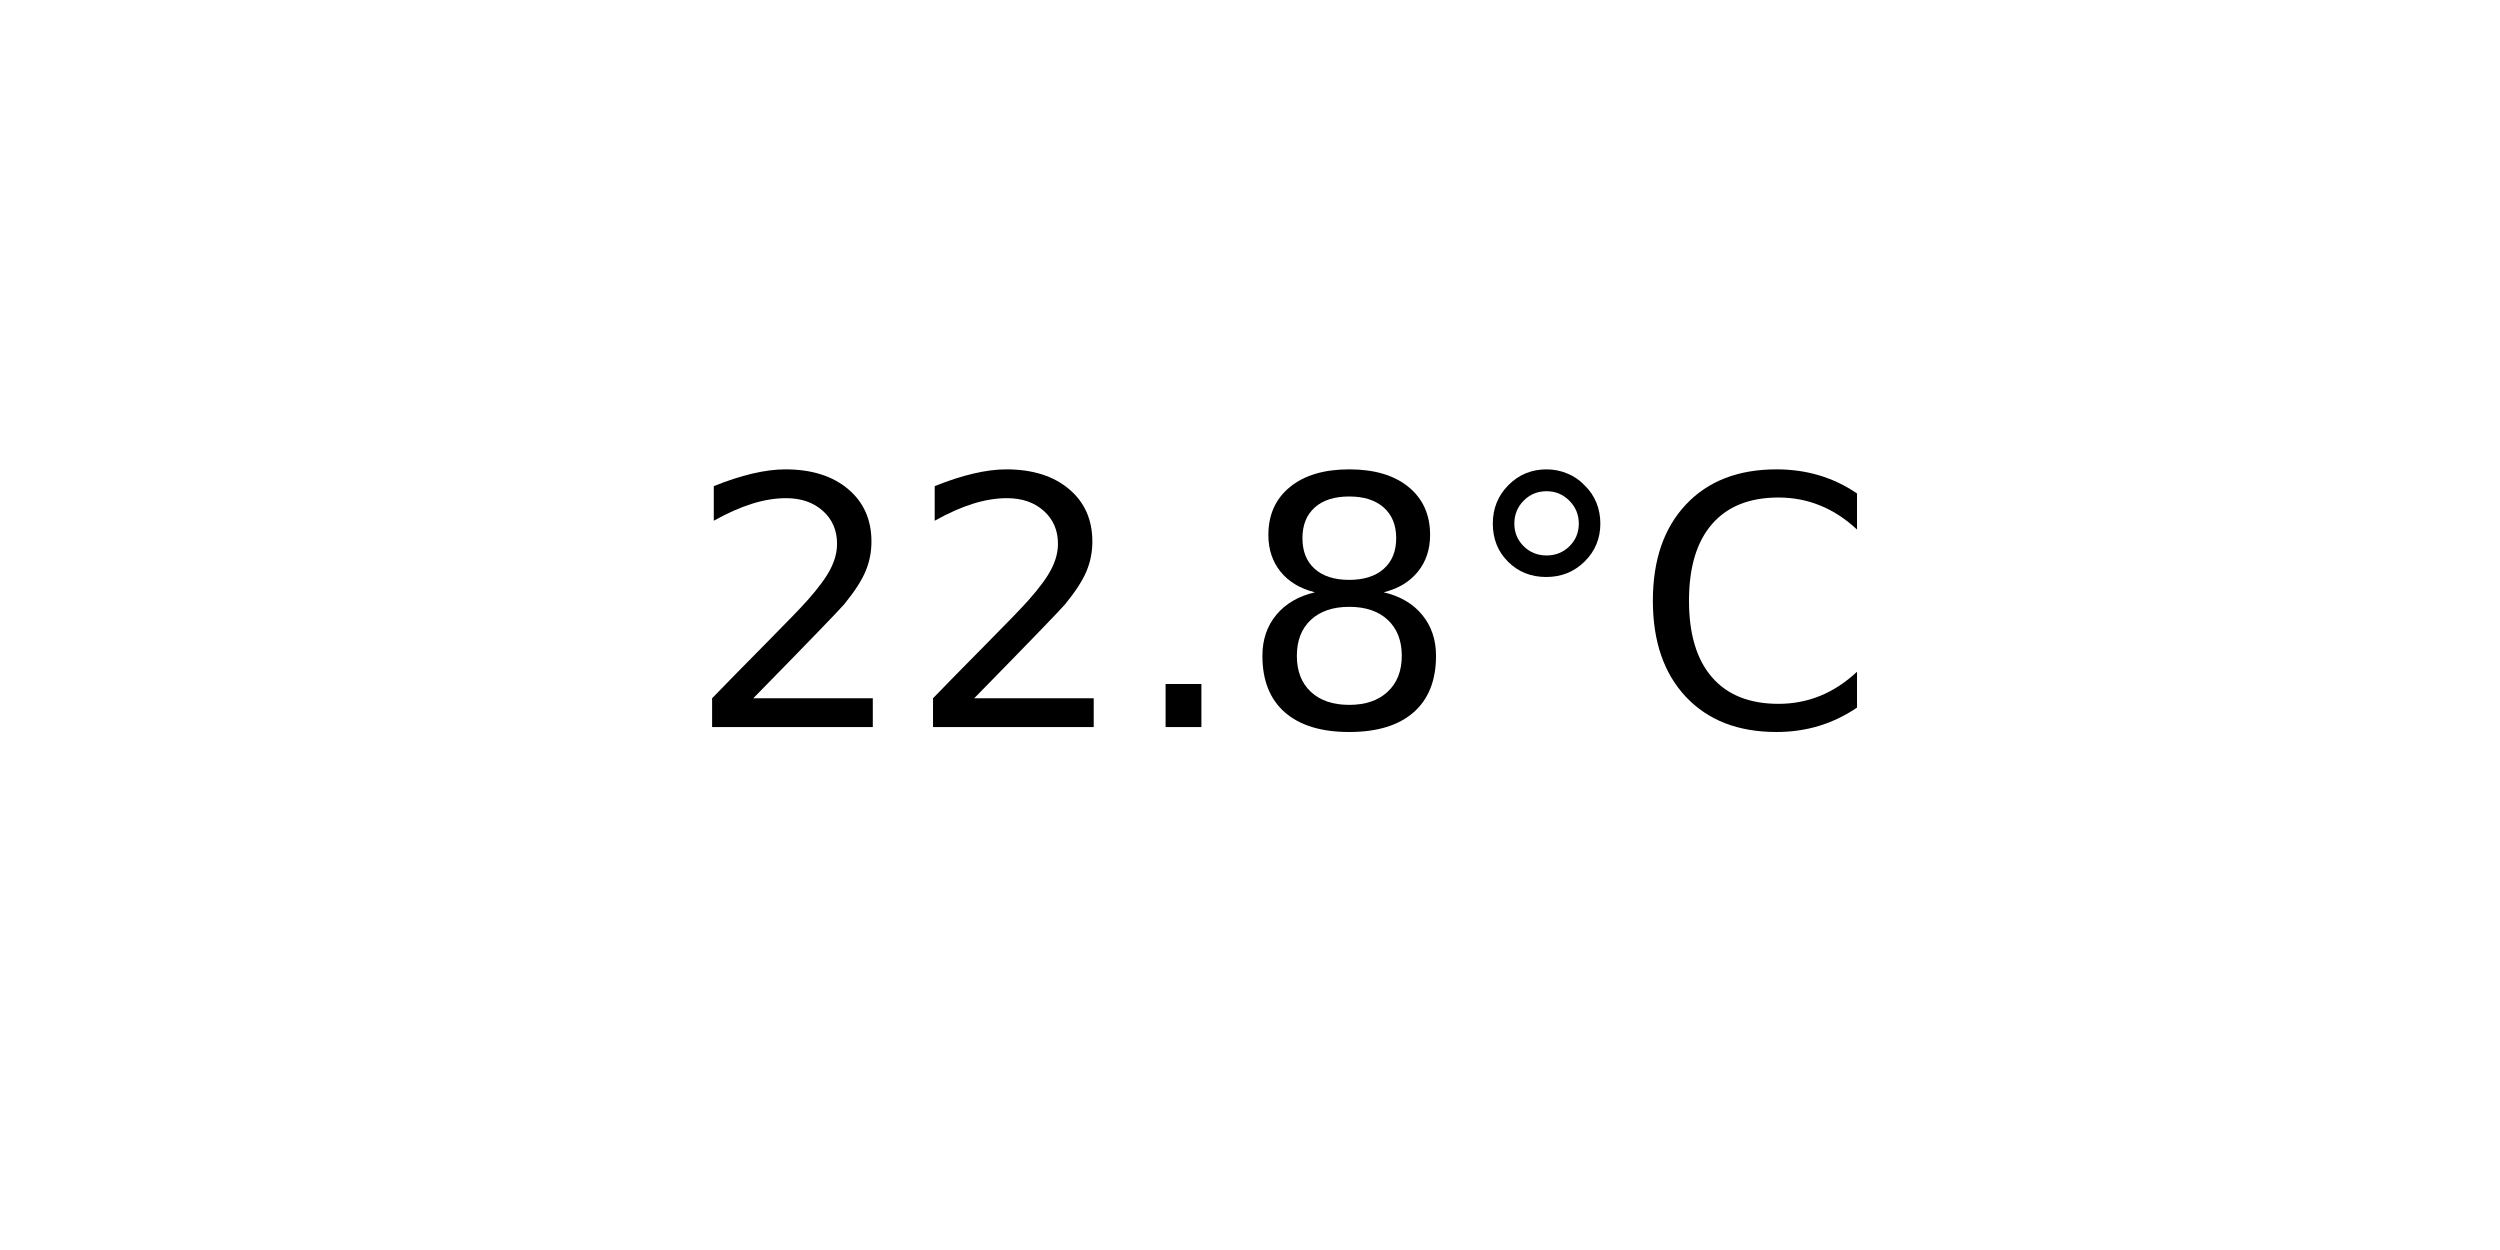
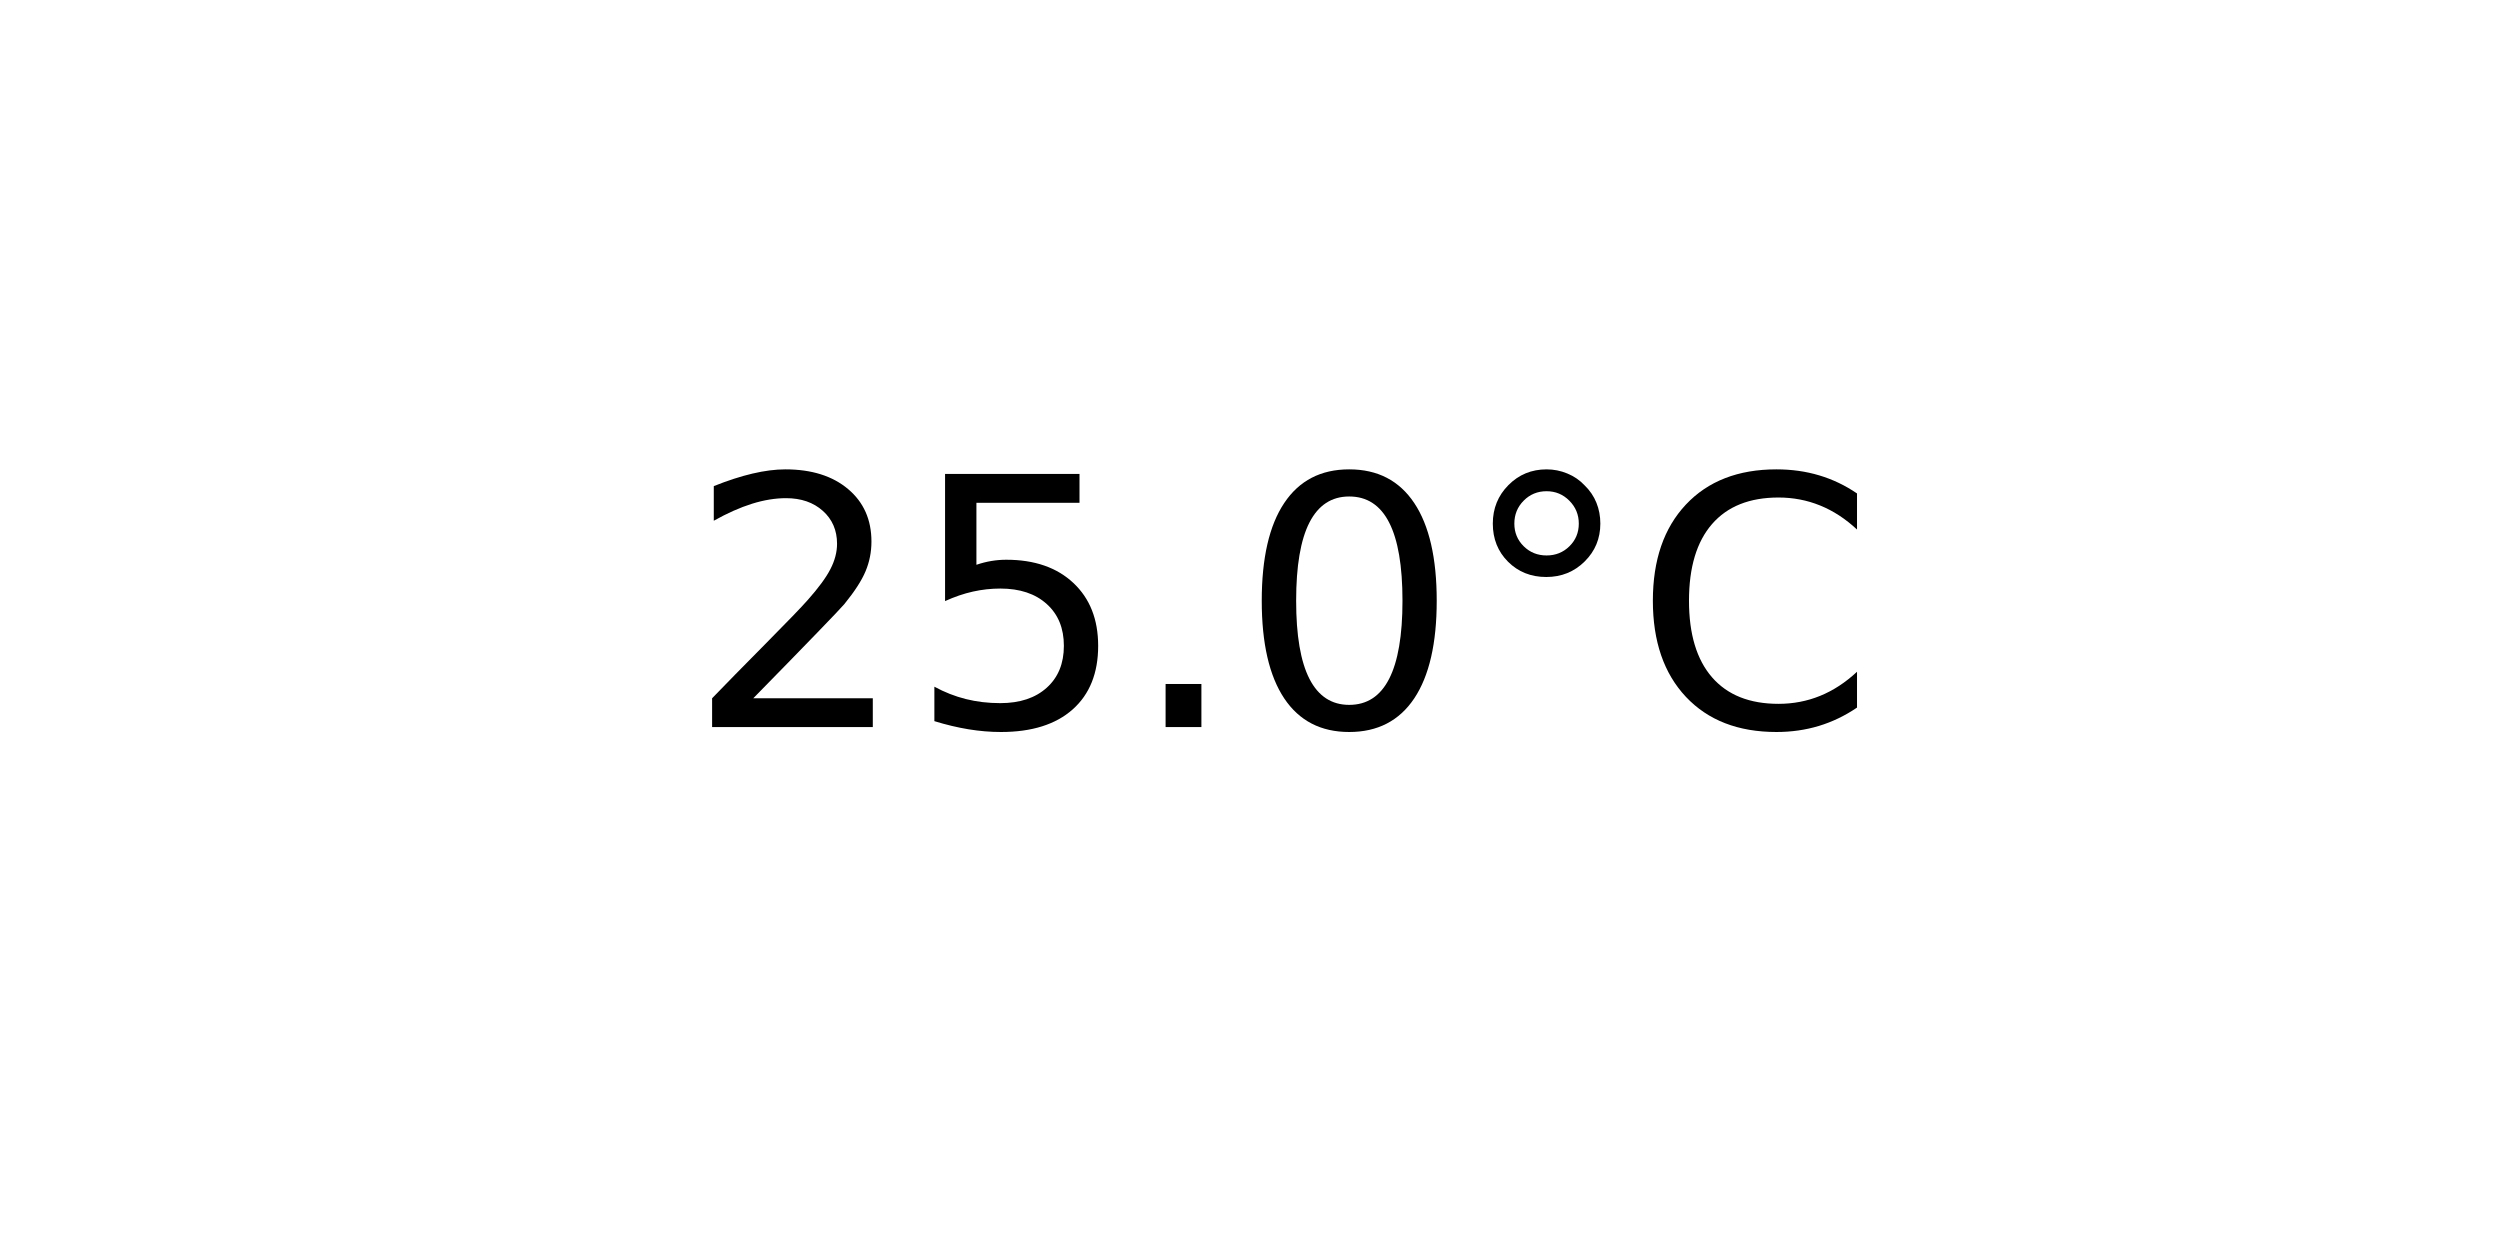
<svg xmlns="http://www.w3.org/2000/svg" xmlns:xlink="http://www.w3.org/1999/xlink" width="72pt" height="36pt" viewBox="0 0 72 36" version="1.1">
  <defs>
    <style type="text/css">*{stroke-linejoin: round; stroke-linecap: butt}</style>
  </defs>
  <g id="figure_1">
    <g id="axes_1">
      <g id="text_1">
        <g transform="translate(19.77578 20.93937) scale(0.1 -0.1)">
          <defs>
            <path id="DejaVuSans-32" d="M 1228 531  L 3431 531  L 3431 0  L 469 0  L 469 531  Q 828 903 1448 1529  Q 2069 2156 2228 2338  Q 2531 2678 2651 2914  Q 2772 3150 2772 3378  Q 2772 3750 2511 3984  Q 2250 4219 1831 4219  Q 1534 4219 1204 4116  Q 875 4013 500 3803  L 500 4441  Q 881 4594 1212 4672  Q 1544 4750 1819 4750  Q 2544 4750 2975 4387  Q 3406 4025 3406 3419  Q 3406 3131 3298 2873  Q 3191 2616 2906 2266  Q 2828 2175 2409 1742  Q 1991 1309 1228 531  z " transform="scale(0.015625)" />
+             <path id="DejaVuSans-35" d="M 691 4666  L 3169 4666  L 3169 4134  L 1269 4134  L 1269 2991  Q 1406 3038 1543 3061  Q 1681 3084 1819 3084  Q 2600 3084 3056 2656  Q 3513 2228 3513 1497  Q 3513 744 3044 326  Q 2575 -91 1722 -91  Q 1428 -91 1123 -41  Q 819 9 494 109  L 494 744  Q 775 591 1075 516  Q 1375 441 1709 441  Q 2250 441 2565 725  Q 2881 1009 2881 1497  Q 2881 1984 2565 2268  Q 2250 2553 1709 2553  Q 1456 2553 1204 2497  Q 953 2441 691 2322  L 691 4666  z " transform="scale(0.015625)" />
            <path id="DejaVuSans-2e" d="M 684 794  L 1344 794  L 1344 0  L 684 0  L 684 794  z " transform="scale(0.015625)" />
-             <path id="DejaVuSans-38" d="M 2034 2216  Q 1584 2216 1326 1975  Q 1069 1734 1069 1313  Q 1069 891 1326 650  Q 1584 409 2034 409  Q 2484 409 2743 651  Q 3003 894 3003 1313  Q 3003 1734 2745 1975  Q 2488 2216 2034 2216  z M 1403 2484  Q 997 2584 770 2862  Q 544 3141 544 3541  Q 544 4100 942 4425  Q 1341 4750 2034 4750  Q 2731 4750 3128 4425  Q 3525 4100 3525 3541  Q 3525 3141 3298 2862  Q 3072 2584 2669 2484  Q 3125 2378 3379 2068  Q 3634 1759 3634 1313  Q 3634 634 3220 271  Q 2806 -91 2034 -91  Q 1263 -91 848 271  Q 434 634 434 1313  Q 434 1759 690 2068  Q 947 2378 1403 2484  z M 1172 3481  Q 1172 3119 1398 2916  Q 1625 2713 2034 2713  Q 2441 2713 2670 2916  Q 2900 3119 2900 3481  Q 2900 3844 2670 4047  Q 2441 4250 2034 4250  Q 1625 4250 1398 4047  Q 1172 3844 1172 3481  z " transform="scale(0.015625)" />
+             <path id="DejaVuSans-30" d="M 2034 4250  Q 1547 4250 1301 3770  Q 1056 3291 1056 2328  Q 1056 1369 1301 889  Q 1547 409 2034 409  Q 2525 409 2770 889  Q 3016 1369 3016 2328  Q 3016 3291 2770 3770  Q 2525 4250 2034 4250  z M 2034 4750  Q 2819 4750 3233 4129  Q 3647 3509 3647 2328  Q 3647 1150 3233 529  Q 2819 -91 2034 -91  Q 1250 -91 836 529  Q 422 1150 422 2328  Q 422 3509 836 4129  Q 1250 4750 2034 4750  z " transform="scale(0.015625)" />
            <path id="DejaVuSans-b0" d="M 1600 4347  Q 1350 4347 1178 4173  Q 1006 4000 1006 3750  Q 1006 3503 1178 3333  Q 1350 3163 1600 3163  Q 1850 3163 2022 3333  Q 2194 3503 2194 3750  Q 2194 3997 2020 4172  Q 1847 4347 1600 4347  z M 1600 4750  Q 1800 4750 1984 4673  Q 2169 4597 2303 4453  Q 2447 4313 2519 4134  Q 2591 3956 2591 3750  Q 2591 3338 2302 3052  Q 2013 2766 1594 2766  Q 1172 2766 890 3047  Q 609 3328 609 3750  Q 609 4169 896 4459  Q 1184 4750 1600 4750  z " transform="scale(0.015625)" />
            <path id="DejaVuSans-43" d="M 4122 4306  L 4122 3641  Q 3803 3938 3442 4084  Q 3081 4231 2675 4231  Q 1875 4231 1450 3742  Q 1025 3253 1025 2328  Q 1025 1406 1450 917  Q 1875 428 2675 428  Q 3081 428 3442 575  Q 3803 722 4122 1019  L 4122 359  Q 3791 134 3420 21  Q 3050 -91 2638 -91  Q 1578 -91 968 557  Q 359 1206 359 2328  Q 359 3453 968 4101  Q 1578 4750 2638 4750  Q 3056 4750 3426 4639  Q 3797 4528 4122 4306  z " transform="scale(0.015625)" />
          </defs>
          <use xlink:href="#DejaVuSans-32" />
-           <use xlink:href="#DejaVuSans-32" x="63.623" />
+           <use xlink:href="#DejaVuSans-35" x="63.623" />
          <use xlink:href="#DejaVuSans-2e" x="127.246" />
-           <use xlink:href="#DejaVuSans-38" x="159.033" />
+           <use xlink:href="#DejaVuSans-30" x="159.033" />
          <use xlink:href="#DejaVuSans-b0" x="222.656" />
          <use xlink:href="#DejaVuSans-43" x="272.656" />
        </g>
      </g>
    </g>
  </g>
</svg>
